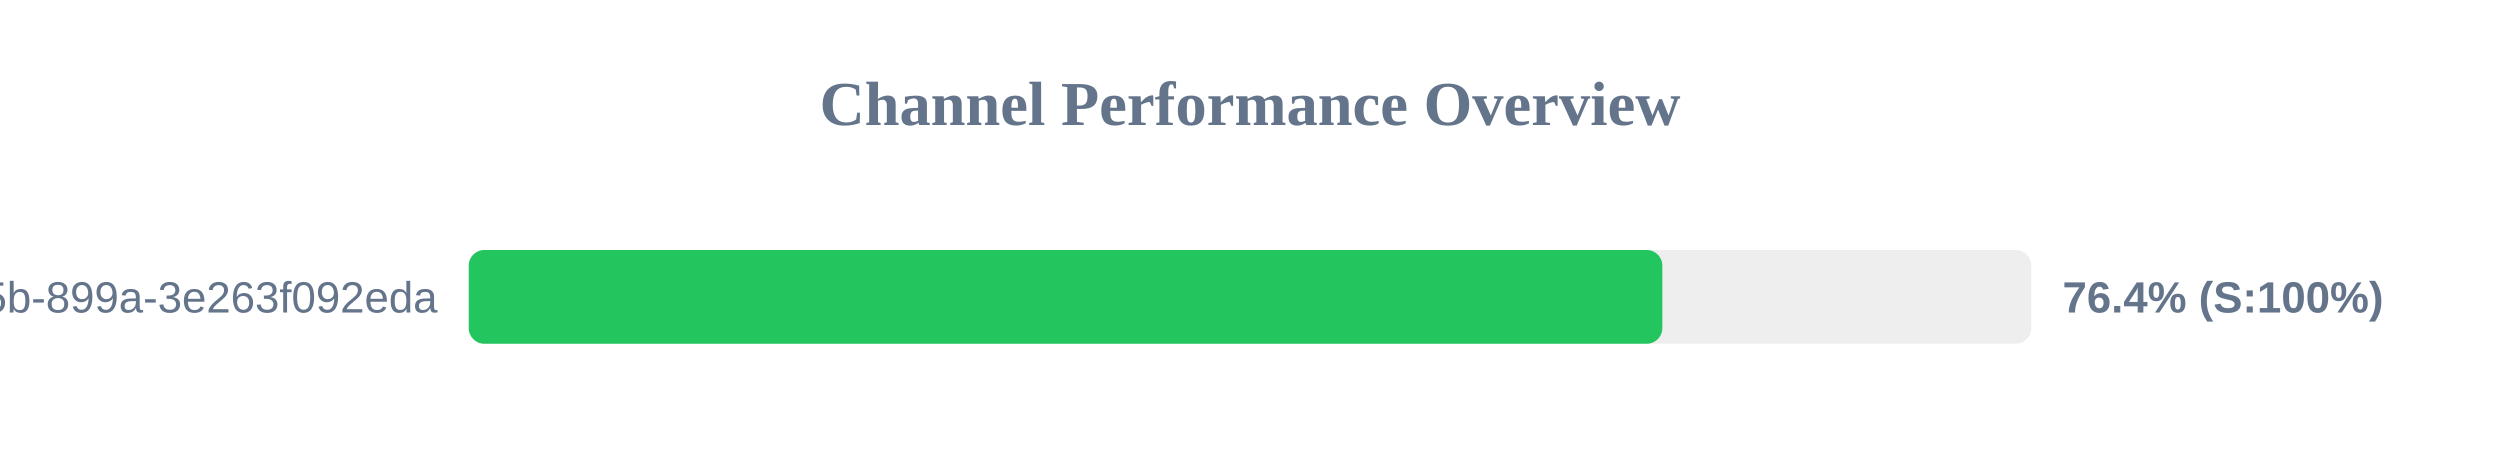
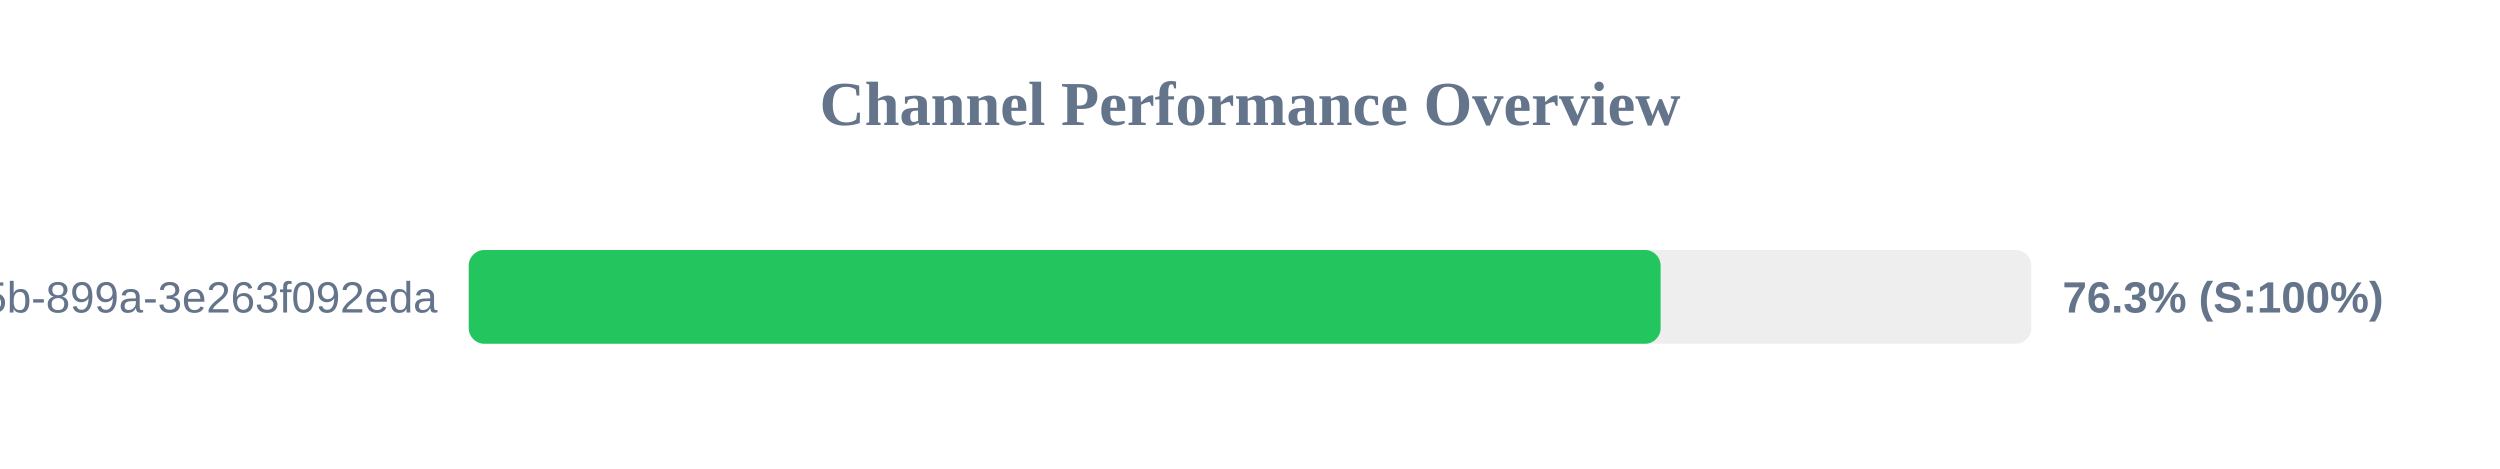
<svg xmlns="http://www.w3.org/2000/svg" width="800" height="150" version="1.1">
  <style>
        .row { font: 14px Arial; fill: #64748b; }
        .score { font: bold 14px Arial; fill: #64748b; }
    </style>
  <text x="400" y="40" text-anchor="middle" font-size="20px" font-weight="bold" fill="#64748b">Channel Performance Overview</text>
  <rect x="150" y="80" width="500" height="30" fill="#eee" rx="5" />
-   <rect x="150" y="80" width="381.95" height="30" fill="#22c55e" rx="5" />
+   <rect x="150" y="80" width="381.4" height="30" fill="#22c55e" rx="5" />
  <text x="140" y="100" text-anchor="end" class="row">?uuid=6bf726db-fb0b-405b-899a-3e263f092eda</text>
-   <text x="660" y="100" text-anchor="start" class="score">76.4% (S:100%)</text>
+   <text x="660" y="100" text-anchor="start" class="score">76.3% (S:100%)</text>
</svg>
